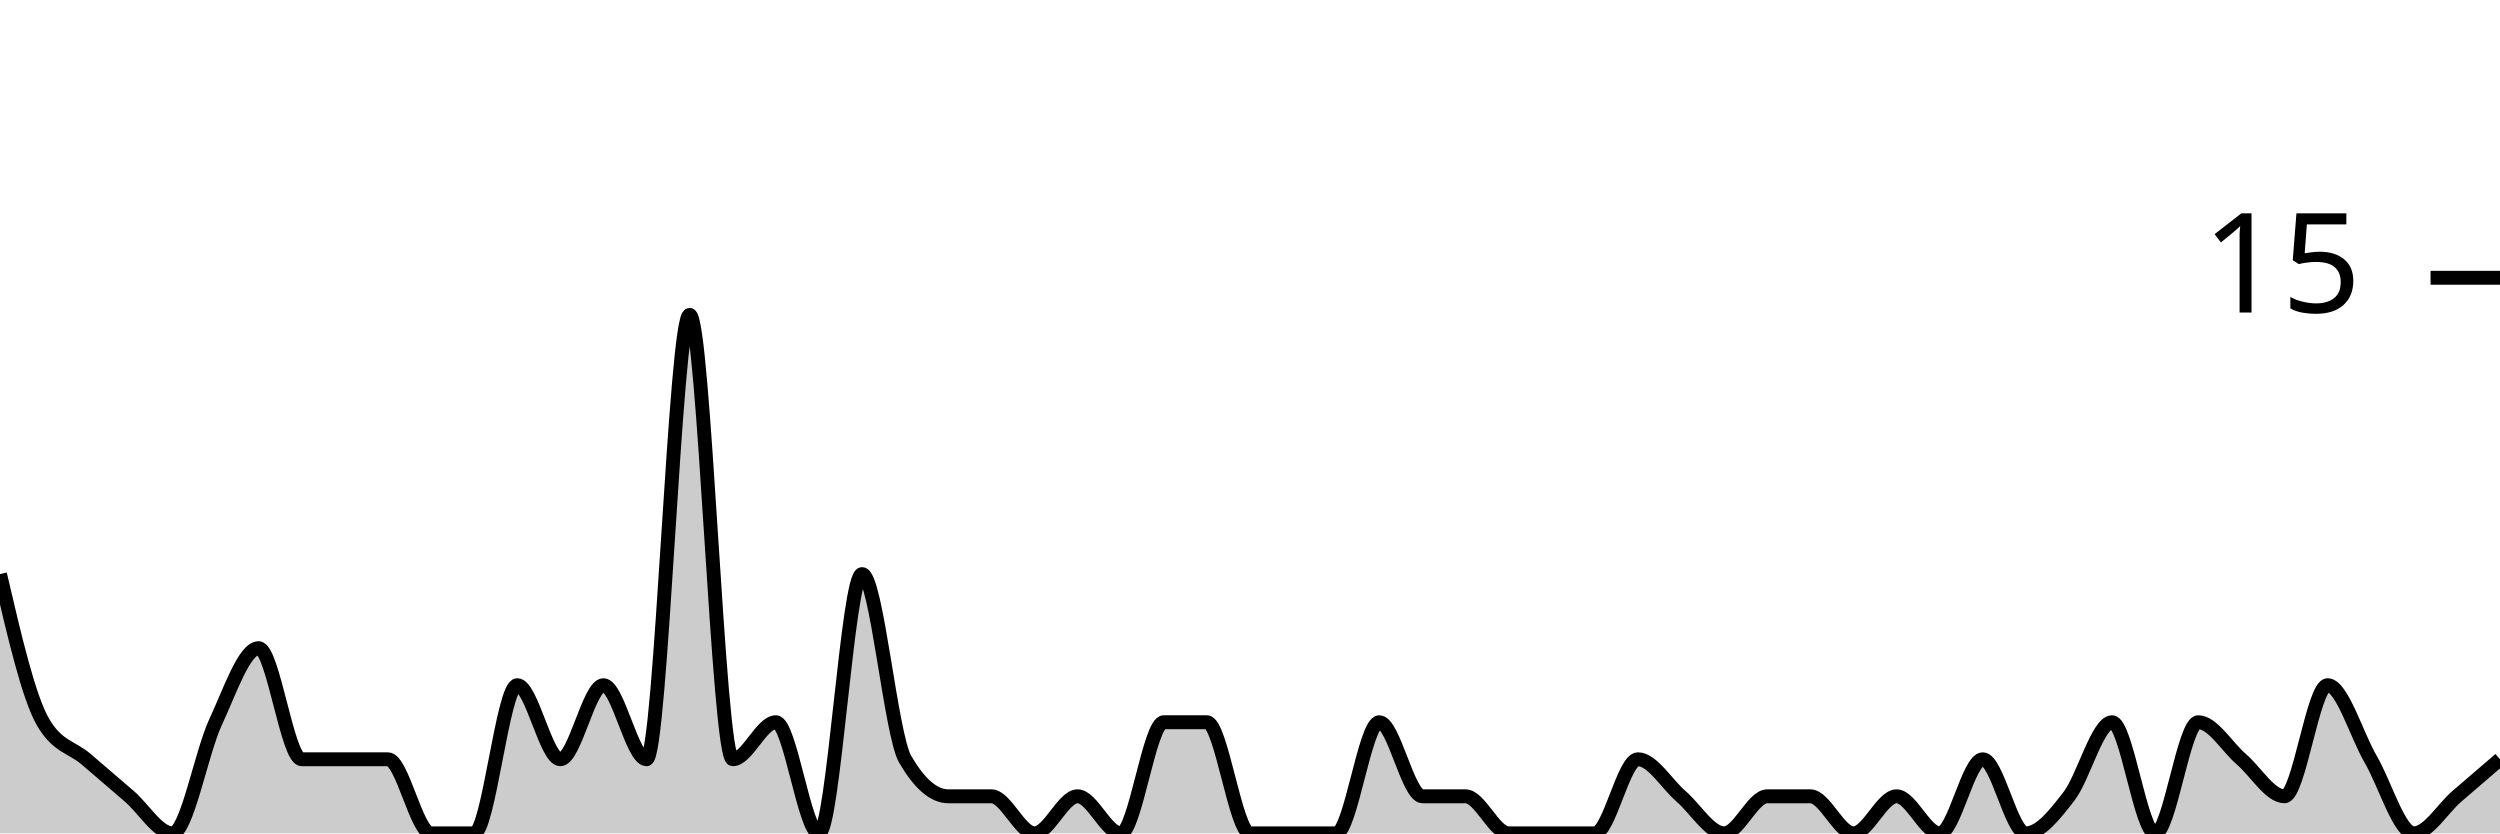
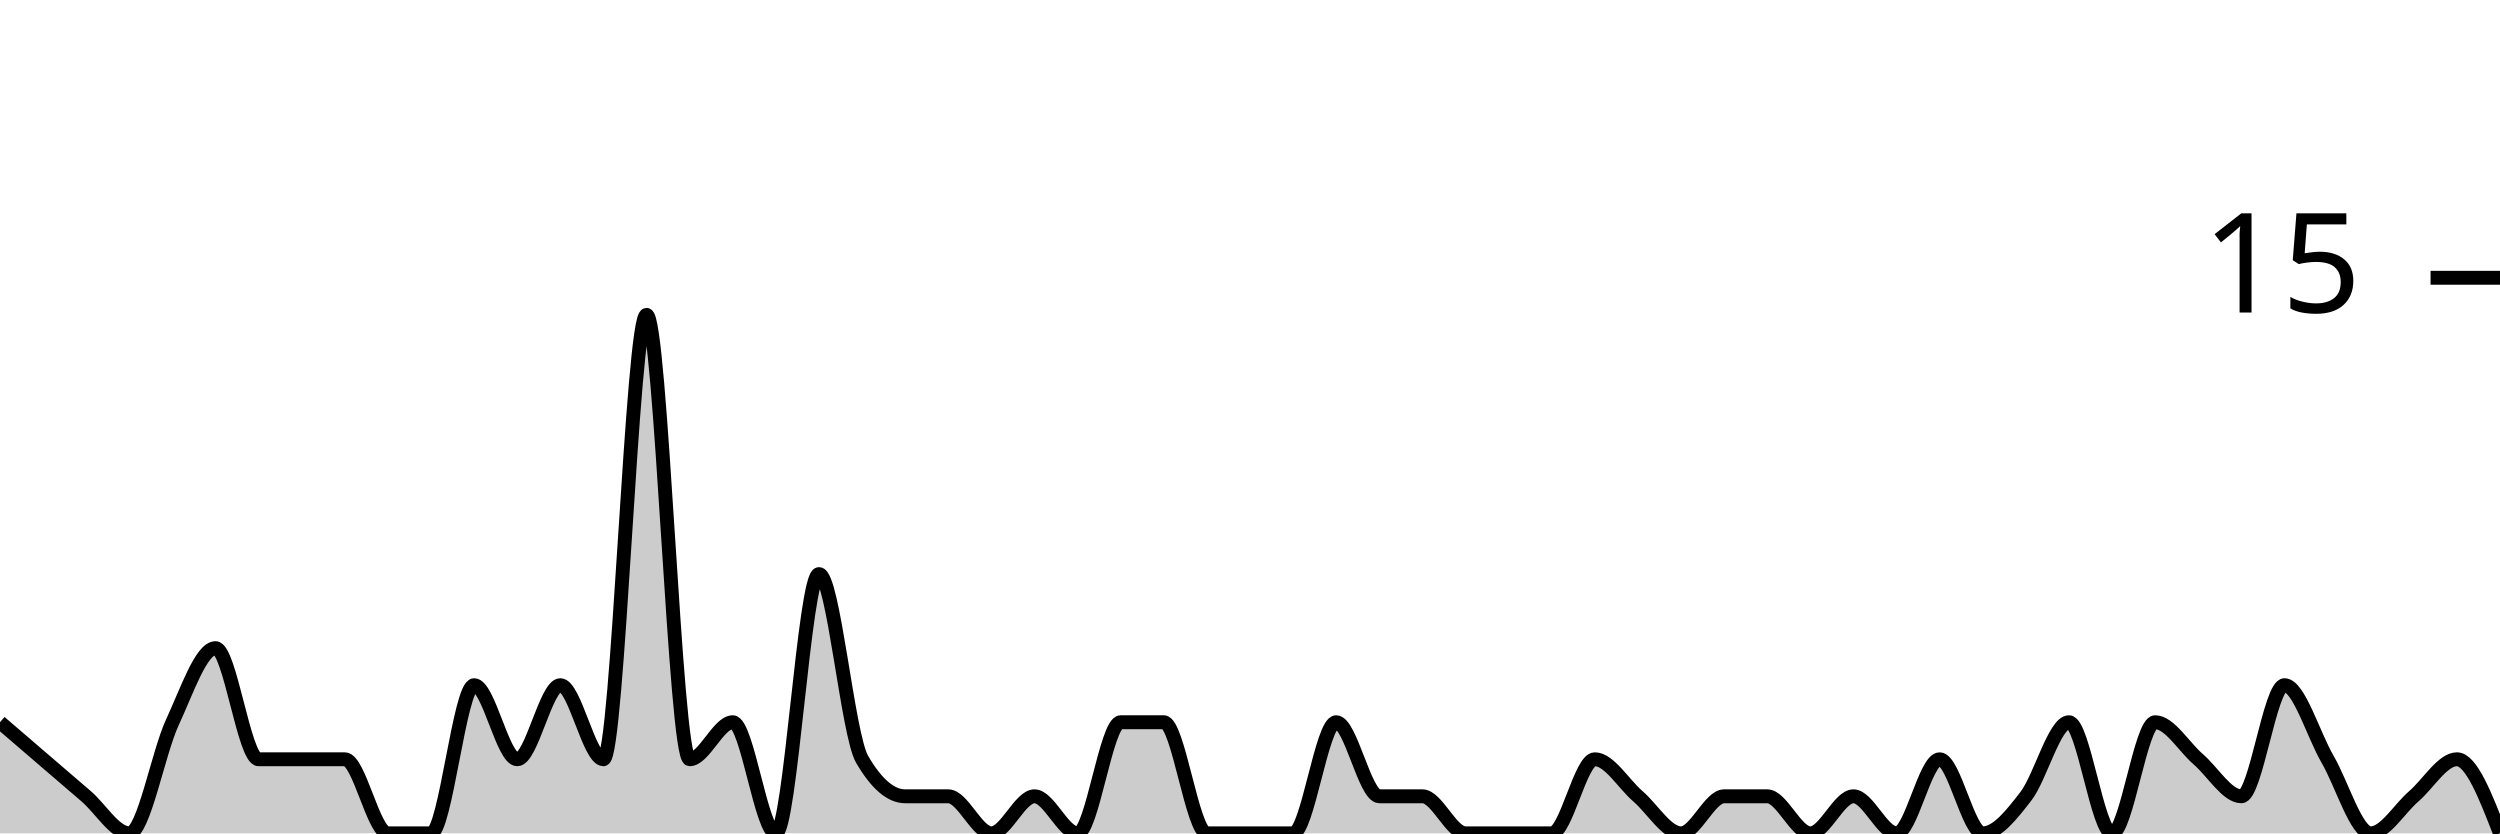
<svg xmlns="http://www.w3.org/2000/svg" viewBox="0 0 180 60">
  <g transform="translate(0,20)">
-     <path class="area" fill="rgba(0, 0, 0, 0.2)" d="M0,21.333C1.034,25.778,2.069,30.222,3.103,32C4.138,33.778,5.172,33.778,6.207,34.667C7.241,35.556,8.276,36.444,9.31,37.333C10.345,38.222,11.379,40,12.414,40C13.448,40,14.483,34.222,15.517,32C16.552,29.778,17.586,26.667,18.621,26.667C19.655,26.667,20.69,34.667,21.724,34.667C22.759,34.667,23.793,34.667,24.828,34.667C25.862,34.667,26.897,34.667,27.931,34.667C28.966,34.667,30,40,31.034,40C32.069,40,33.103,40,34.138,40C35.172,40,36.207,29.333,37.241,29.333C38.276,29.333,39.31,34.667,40.345,34.667C41.379,34.667,42.414,29.333,43.448,29.333C44.483,29.333,45.517,34.667,46.552,34.667C47.586,34.667,48.621,2.667,49.655,2.667C50.69,2.667,51.724,34.667,52.759,34.667C53.793,34.667,54.828,32,55.862,32C56.897,32,57.931,40,58.966,40C60,40,61.034,21.333,62.069,21.333C63.103,21.333,64.138,32.889,65.172,34.667C66.207,36.444,67.241,37.333,68.276,37.333C69.31,37.333,70.345,37.333,71.379,37.333C72.414,37.333,73.448,40,74.483,40C75.517,40,76.552,37.333,77.586,37.333C78.621,37.333,79.655,40,80.69,40C81.724,40,82.759,32,83.793,32C84.828,32,85.862,32,86.897,32C87.931,32,88.966,40,90,40C91.034,40,92.069,40,93.103,40C94.138,40,95.172,40,96.207,40C97.241,40,98.276,32,99.31,32C100.345,32,101.379,37.333,102.414,37.333C103.448,37.333,104.483,37.333,105.517,37.333C106.552,37.333,107.586,40,108.621,40C109.655,40,110.69,40,111.724,40C112.759,40,113.793,40,114.828,40C115.862,40,116.897,34.667,117.931,34.667C118.966,34.667,120,36.444,121.034,37.333C122.069,38.222,123.103,40,124.138,40C125.172,40,126.207,37.333,127.241,37.333C128.276,37.333,129.31,37.333,130.345,37.333C131.379,37.333,132.414,40,133.448,40C134.483,40,135.517,37.333,136.552,37.333C137.586,37.333,138.621,40,139.655,40C140.69,40,141.724,34.667,142.759,34.667C143.793,34.667,144.828,40,145.862,40C146.897,40,147.931,38.667,148.966,37.333C150,36,151.034,32,152.069,32C153.103,32,154.138,40,155.172,40C156.207,40,157.241,32,158.276,32C159.31,32,160.345,33.778,161.379,34.667C162.414,35.556,163.448,37.333,164.483,37.333C165.517,37.333,166.552,29.333,167.586,29.333C168.621,29.333,169.655,32.889,170.69,34.667C171.724,36.444,172.759,40,173.793,40C174.828,40,175.862,38.222,176.897,37.333C177.931,36.444,178.966,35.556,180,34.667L180,40C178.966,40,177.931,40,176.897,40C175.862,40,174.828,40,173.793,40C172.759,40,171.724,40,170.69,40C169.655,40,168.621,40,167.586,40C166.552,40,165.517,40,164.483,40C163.448,40,162.414,40,161.379,40C160.345,40,159.31,40,158.276,40C157.241,40,156.207,40,155.172,40C154.138,40,153.103,40,152.069,40C151.034,40,150,40,148.966,40C147.931,40,146.897,40,145.862,40C144.828,40,143.793,40,142.759,40C141.724,40,140.69,40,139.655,40C138.621,40,137.586,40,136.552,40C135.517,40,134.483,40,133.448,40C132.414,40,131.379,40,130.345,40C129.31,40,128.276,40,127.241,40C126.207,40,125.172,40,124.138,40C123.103,40,122.069,40,121.034,40C120,40,118.966,40,117.931,40C116.897,40,115.862,40,114.828,40C113.793,40,112.759,40,111.724,40C110.69,40,109.655,40,108.621,40C107.586,40,106.552,40,105.517,40C104.483,40,103.448,40,102.414,40C101.379,40,100.345,40,99.31,40C98.276,40,97.241,40,96.207,40C95.172,40,94.138,40,93.103,40C92.069,40,91.034,40,90,40C88.966,40,87.931,40,86.897,40C85.862,40,84.828,40,83.793,40C82.759,40,81.724,40,80.69,40C79.655,40,78.621,40,77.586,40C76.552,40,75.517,40,74.483,40C73.448,40,72.414,40,71.379,40C70.345,40,69.31,40,68.276,40C67.241,40,66.207,40,65.172,40C64.138,40,63.103,40,62.069,40C61.034,40,60,40,58.966,40C57.931,40,56.897,40,55.862,40C54.828,40,53.793,40,52.759,40C51.724,40,50.69,40,49.655,40C48.621,40,47.586,40,46.552,40C45.517,40,44.483,40,43.448,40C42.414,40,41.379,40,40.345,40C39.31,40,38.276,40,37.241,40C36.207,40,35.172,40,34.138,40C33.103,40,32.069,40,31.034,40C30,40,28.966,40,27.931,40C26.897,40,25.862,40,24.828,40C23.793,40,22.759,40,21.724,40C20.69,40,19.655,40,18.621,40C17.586,40,16.552,40,15.517,40C14.483,40,13.448,40,12.414,40C11.379,40,10.345,40,9.31,40C8.276,40,7.241,40,6.207,40C5.172,40,4.138,40,3.103,40C2.069,40,1.034,40,0,40Z" />
-     <path class="line" stroke="black" fill="none" d="M0,21.333C1.034,25.778,2.069,30.222,3.103,32C4.138,33.778,5.172,33.778,6.207,34.667C7.241,35.556,8.276,36.444,9.31,37.333C10.345,38.222,11.379,40,12.414,40C13.448,40,14.483,34.222,15.517,32C16.552,29.778,17.586,26.667,18.621,26.667C19.655,26.667,20.69,34.667,21.724,34.667C22.759,34.667,23.793,34.667,24.828,34.667C25.862,34.667,26.897,34.667,27.931,34.667C28.966,34.667,30,40,31.034,40C32.069,40,33.103,40,34.138,40C35.172,40,36.207,29.333,37.241,29.333C38.276,29.333,39.31,34.667,40.345,34.667C41.379,34.667,42.414,29.333,43.448,29.333C44.483,29.333,45.517,34.667,46.552,34.667C47.586,34.667,48.621,2.667,49.655,2.667C50.69,2.667,51.724,34.667,52.759,34.667C53.793,34.667,54.828,32,55.862,32C56.897,32,57.931,40,58.966,40C60,40,61.034,21.333,62.069,21.333C63.103,21.333,64.138,32.889,65.172,34.667C66.207,36.444,67.241,37.333,68.276,37.333C69.31,37.333,70.345,37.333,71.379,37.333C72.414,37.333,73.448,40,74.483,40C75.517,40,76.552,37.333,77.586,37.333C78.621,37.333,79.655,40,80.69,40C81.724,40,82.759,32,83.793,32C84.828,32,85.862,32,86.897,32C87.931,32,88.966,40,90,40C91.034,40,92.069,40,93.103,40C94.138,40,95.172,40,96.207,40C97.241,40,98.276,32,99.31,32C100.345,32,101.379,37.333,102.414,37.333C103.448,37.333,104.483,37.333,105.517,37.333C106.552,37.333,107.586,40,108.621,40C109.655,40,110.69,40,111.724,40C112.759,40,113.793,40,114.828,40C115.862,40,116.897,34.667,117.931,34.667C118.966,34.667,120,36.444,121.034,37.333C122.069,38.222,123.103,40,124.138,40C125.172,40,126.207,37.333,127.241,37.333C128.276,37.333,129.31,37.333,130.345,37.333C131.379,37.333,132.414,40,133.448,40C134.483,40,135.517,37.333,136.552,37.333C137.586,37.333,138.621,40,139.655,40C140.69,40,141.724,34.667,142.759,34.667C143.793,34.667,144.828,40,145.862,40C146.897,40,147.931,38.667,148.966,37.333C150,36,151.034,32,152.069,32C153.103,32,154.138,40,155.172,40C156.207,40,157.241,32,158.276,32C159.31,32,160.345,33.778,161.379,34.667C162.414,35.556,163.448,37.333,164.483,37.333C165.517,37.333,166.552,29.333,167.586,29.333C168.621,29.333,169.655,32.889,170.69,34.667C171.724,36.444,172.759,40,173.793,40C174.828,40,175.862,38.222,176.897,37.333C177.931,36.444,178.966,35.556,180,34.667" />
+     <path class="area" fill="rgba(0, 0, 0, 0.2)" d="M0,32C1.034,32.889,2.069,33.778,3.103,34.667C4.138,35.556,5.172,36.444,6.207,37.333C7.241,38.222,8.276,40,9.31,40C10.345,40,11.379,34.222,12.414,32C13.448,29.778,14.483,26.667,15.517,26.667C16.552,26.667,17.586,34.667,18.621,34.667C19.655,34.667,20.69,34.667,21.724,34.667C22.759,34.667,23.793,34.667,24.828,34.667C25.862,34.667,26.897,40,27.931,40C28.966,40,30,40,31.034,40C32.069,40,33.103,29.333,34.138,29.333C35.172,29.333,36.207,34.667,37.241,34.667C38.276,34.667,39.31,29.333,40.345,29.333C41.379,29.333,42.414,34.667,43.448,34.667C44.483,34.667,45.517,2.667,46.552,2.667C47.586,2.667,48.621,34.667,49.655,34.667C50.69,34.667,51.724,32,52.759,32C53.793,32,54.828,40,55.862,40C56.897,40,57.931,21.333,58.966,21.333C60,21.333,61.034,32.889,62.069,34.667C63.103,36.444,64.138,37.333,65.172,37.333C66.207,37.333,67.241,37.333,68.276,37.333C69.31,37.333,70.345,40,71.379,40C72.414,40,73.448,37.333,74.483,37.333C75.517,37.333,76.552,40,77.586,40C78.621,40,79.655,32,80.69,32C81.724,32,82.759,32,83.793,32C84.828,32,85.862,40,86.897,40C87.931,40,88.966,40,90,40C91.034,40,92.069,40,93.103,40C94.138,40,95.172,32,96.207,32C97.241,32,98.276,37.333,99.31,37.333C100.345,37.333,101.379,37.333,102.414,37.333C103.448,37.333,104.483,40,105.517,40C106.552,40,107.586,40,108.621,40C109.655,40,110.69,40,111.724,40C112.759,40,113.793,34.667,114.828,34.667C115.862,34.667,116.897,36.444,117.931,37.333C118.966,38.222,120,40,121.034,40C122.069,40,123.103,37.333,124.138,37.333C125.172,37.333,126.207,37.333,127.241,37.333C128.276,37.333,129.31,40,130.345,40C131.379,40,132.414,37.333,133.448,37.333C134.483,37.333,135.517,40,136.552,40C137.586,40,138.621,34.667,139.655,34.667C140.69,34.667,141.724,40,142.759,40C143.793,40,144.828,38.667,145.862,37.333C146.897,36,147.931,32,148.966,32C150,32,151.034,40,152.069,40C153.103,40,154.138,32,155.172,32C156.207,32,157.241,33.778,158.276,34.667C159.31,35.556,160.345,37.333,161.379,37.333C162.414,37.333,163.448,29.333,164.483,29.333C165.517,29.333,166.552,32.889,167.586,34.667C168.621,36.444,169.655,40,170.69,40C171.724,40,172.759,38.222,173.793,37.333C174.828,36.444,175.862,34.667,176.897,34.667C177.931,34.667,178.966,37.333,180,40L180,40C178.966,40,177.931,40,176.897,40C175.862,40,174.828,40,173.793,40C172.759,40,171.724,40,170.69,40C169.655,40,168.621,40,167.586,40C166.552,40,165.517,40,164.483,40C163.448,40,162.414,40,161.379,40C160.345,40,159.31,40,158.276,40C157.241,40,156.207,40,155.172,40C154.138,40,153.103,40,152.069,40C151.034,40,150,40,148.966,40C147.931,40,146.897,40,145.862,40C144.828,40,143.793,40,142.759,40C141.724,40,140.69,40,139.655,40C138.621,40,137.586,40,136.552,40C135.517,40,134.483,40,133.448,40C132.414,40,131.379,40,130.345,40C129.31,40,128.276,40,127.241,40C126.207,40,125.172,40,124.138,40C123.103,40,122.069,40,121.034,40C120,40,118.966,40,117.931,40C116.897,40,115.862,40,114.828,40C113.793,40,112.759,40,111.724,40C110.69,40,109.655,40,108.621,40C107.586,40,106.552,40,105.517,40C104.483,40,103.448,40,102.414,40C101.379,40,100.345,40,99.31,40C98.276,40,97.241,40,96.207,40C95.172,40,94.138,40,93.103,40C92.069,40,91.034,40,90,40C88.966,40,87.931,40,86.897,40C85.862,40,84.828,40,83.793,40C82.759,40,81.724,40,80.69,40C79.655,40,78.621,40,77.586,40C76.552,40,75.517,40,74.483,40C73.448,40,72.414,40,71.379,40C70.345,40,69.31,40,68.276,40C67.241,40,66.207,40,65.172,40C64.138,40,63.103,40,62.069,40C61.034,40,60,40,58.966,40C57.931,40,56.897,40,55.862,40C54.828,40,53.793,40,52.759,40C51.724,40,50.69,40,49.655,40C48.621,40,47.586,40,46.552,40C45.517,40,44.483,40,43.448,40C42.414,40,41.379,40,40.345,40C39.31,40,38.276,40,37.241,40C36.207,40,35.172,40,34.138,40C33.103,40,32.069,40,31.034,40C30,40,28.966,40,27.931,40C26.897,40,25.862,40,24.828,40C23.793,40,22.759,40,21.724,40C20.69,40,19.655,40,18.621,40C17.586,40,16.552,40,15.517,40C14.483,40,13.448,40,12.414,40C11.379,40,10.345,40,9.31,40C8.276,40,7.241,40,6.207,40C5.172,40,4.138,40,3.103,40C2.069,40,1.034,40,0,40Z" />
+     <path class="line" stroke="black" fill="none" d="M0,32C1.034,32.889,2.069,33.778,3.103,34.667C4.138,35.556,5.172,36.444,6.207,37.333C7.241,38.222,8.276,40,9.31,40C10.345,40,11.379,34.222,12.414,32C13.448,29.778,14.483,26.667,15.517,26.667C16.552,26.667,17.586,34.667,18.621,34.667C19.655,34.667,20.69,34.667,21.724,34.667C22.759,34.667,23.793,34.667,24.828,34.667C25.862,34.667,26.897,40,27.931,40C28.966,40,30,40,31.034,40C32.069,40,33.103,29.333,34.138,29.333C35.172,29.333,36.207,34.667,37.241,34.667C38.276,34.667,39.31,29.333,40.345,29.333C41.379,29.333,42.414,34.667,43.448,34.667C44.483,34.667,45.517,2.667,46.552,2.667C47.586,2.667,48.621,34.667,49.655,34.667C50.69,34.667,51.724,32,52.759,32C53.793,32,54.828,40,55.862,40C56.897,40,57.931,21.333,58.966,21.333C60,21.333,61.034,32.889,62.069,34.667C63.103,36.444,64.138,37.333,65.172,37.333C66.207,37.333,67.241,37.333,68.276,37.333C69.31,37.333,70.345,40,71.379,40C72.414,40,73.448,37.333,74.483,37.333C75.517,37.333,76.552,40,77.586,40C78.621,40,79.655,32,80.69,32C81.724,32,82.759,32,83.793,32C84.828,32,85.862,40,86.897,40C87.931,40,88.966,40,90,40C91.034,40,92.069,40,93.103,40C94.138,40,95.172,32,96.207,32C97.241,32,98.276,37.333,99.31,37.333C100.345,37.333,101.379,37.333,102.414,37.333C103.448,37.333,104.483,40,105.517,40C106.552,40,107.586,40,108.621,40C109.655,40,110.69,40,111.724,40C112.759,40,113.793,34.667,114.828,34.667C115.862,34.667,116.897,36.444,117.931,37.333C118.966,38.222,120,40,121.034,40C122.069,40,123.103,37.333,124.138,37.333C125.172,37.333,126.207,37.333,127.241,37.333C128.276,37.333,129.31,40,130.345,40C131.379,40,132.414,37.333,133.448,37.333C134.483,37.333,135.517,40,136.552,40C137.586,40,138.621,34.667,139.655,34.667C140.69,34.667,141.724,40,142.759,40C143.793,40,144.828,38.667,145.862,37.333C146.897,36,147.931,32,148.966,32C150,32,151.034,40,152.069,40C153.103,40,154.138,32,155.172,32C156.207,32,157.241,33.778,158.276,34.667C159.31,35.556,160.345,37.333,161.379,37.333C162.414,37.333,163.448,29.333,164.483,29.333C165.517,29.333,166.552,32.889,167.586,34.667C168.621,36.444,169.655,40,170.69,40C171.724,40,172.759,38.222,173.793,37.333C174.828,36.444,175.862,34.667,176.897,34.667C177.931,34.667,178.966,37.333,180,40" />
    <path class="axis-ceiling" stroke-width="1" stroke="black" fill="none" d="M175,0L180,0" />
    <text class="axis-ceiling-label" font-family="sans-serif" text-anchor="end" font-size="10px" x="170" y="2.5">15</text>
  </g>
</svg>
